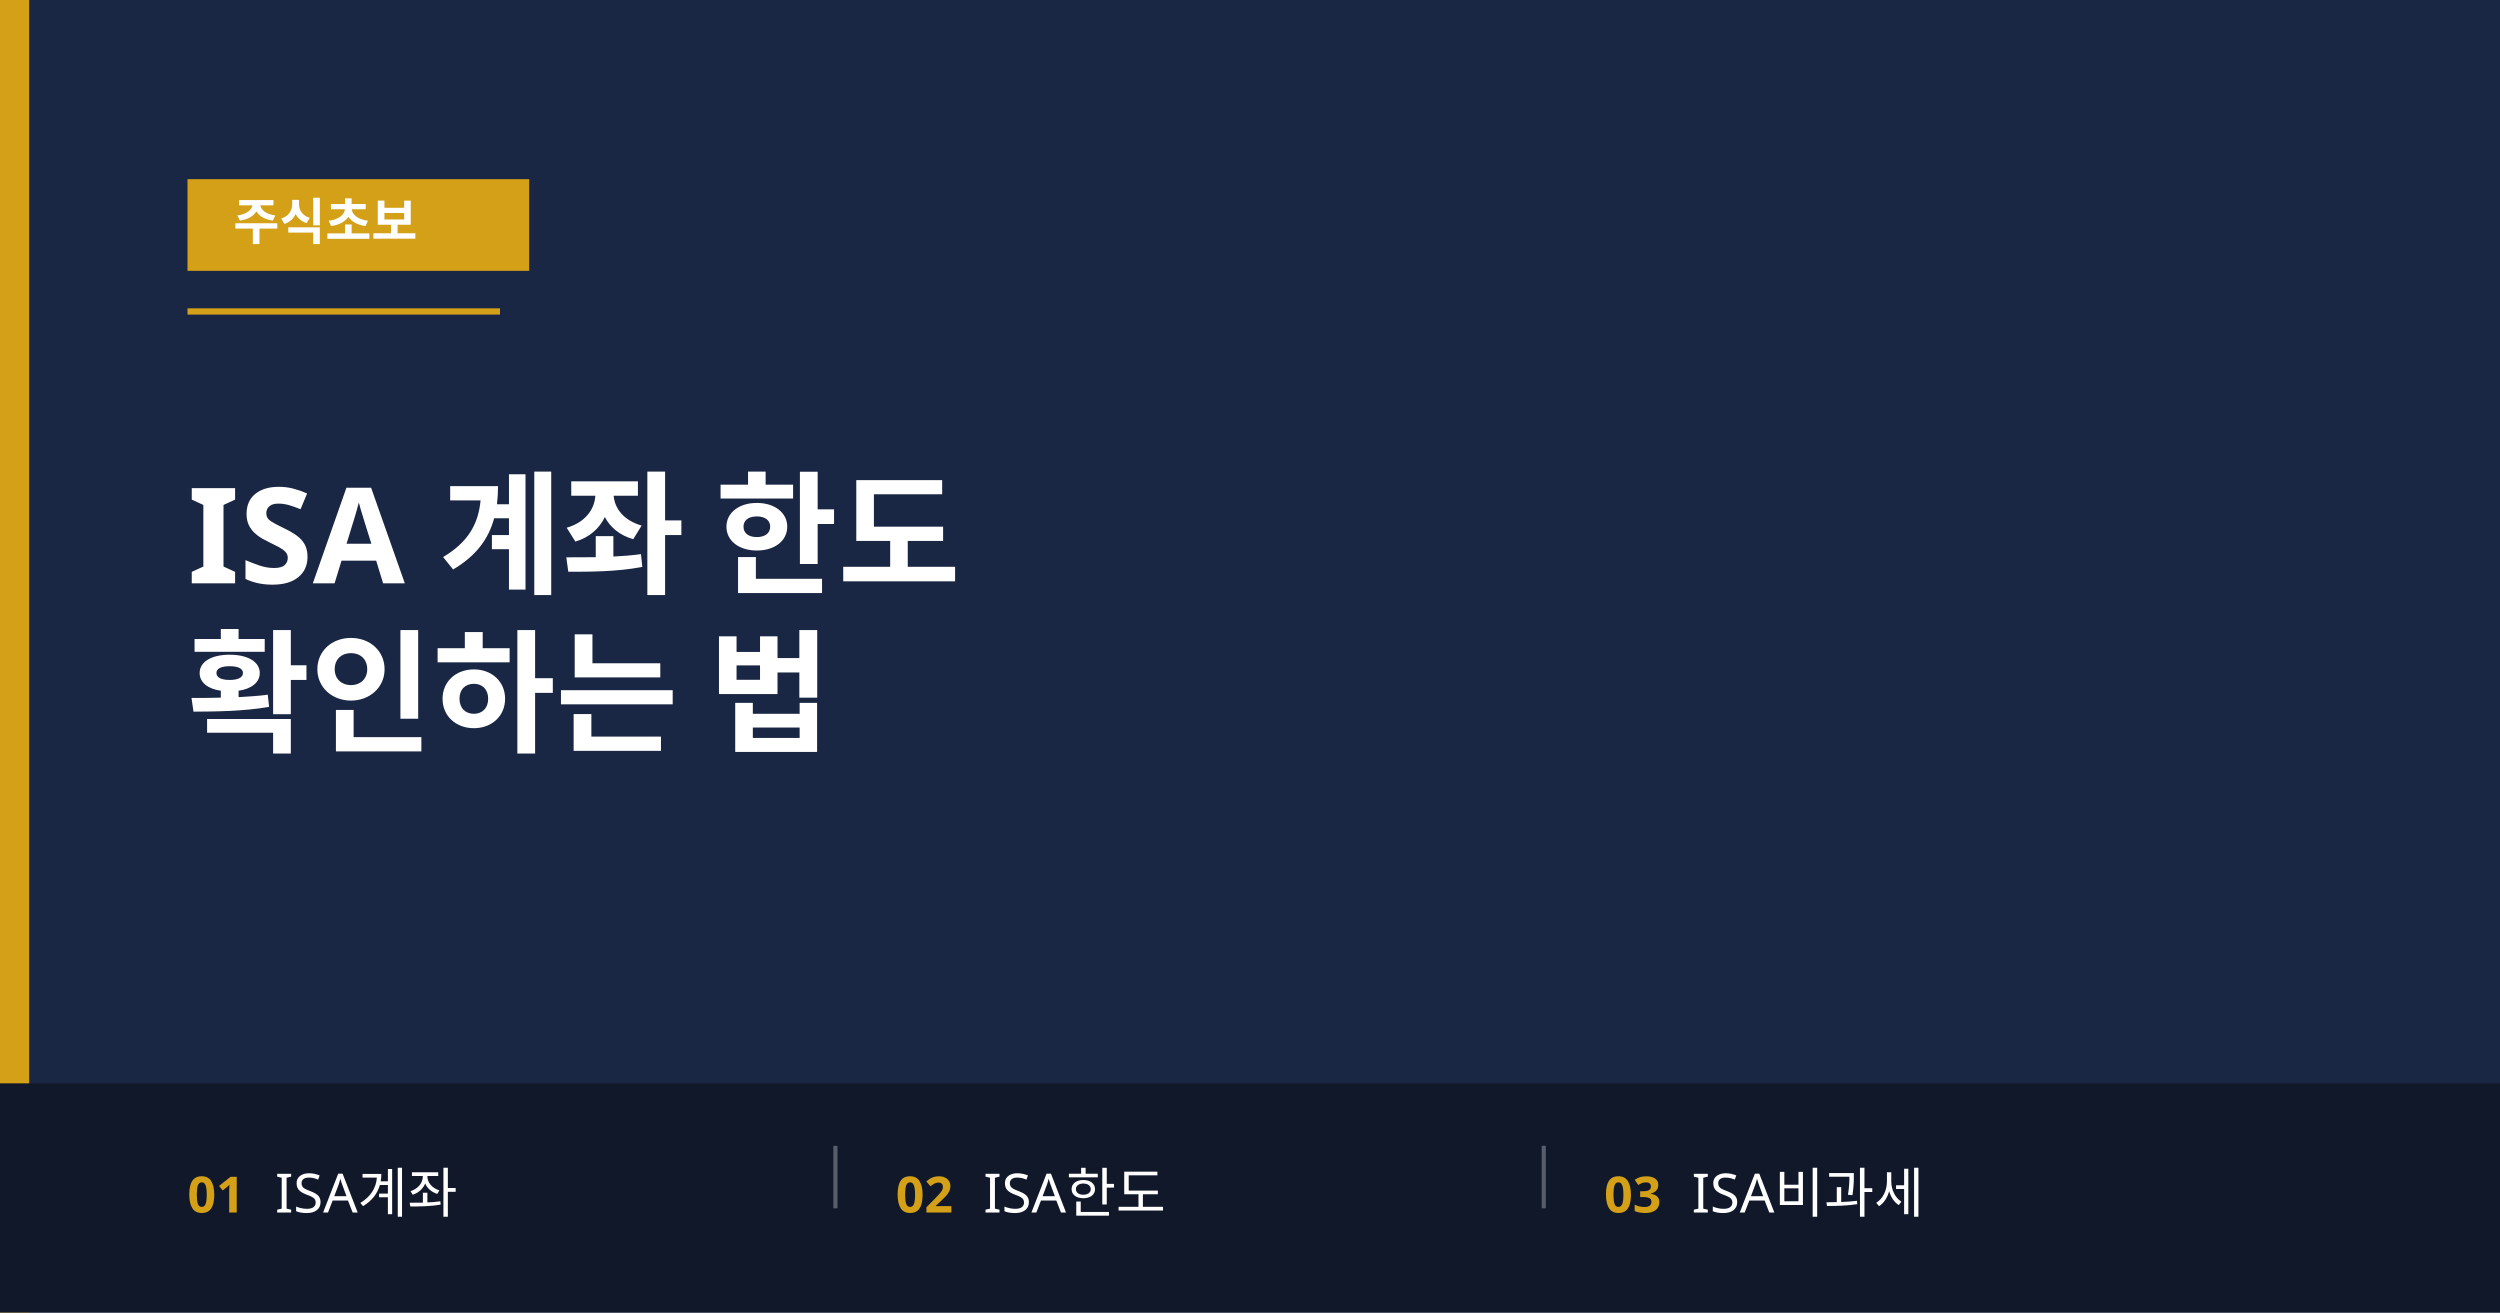
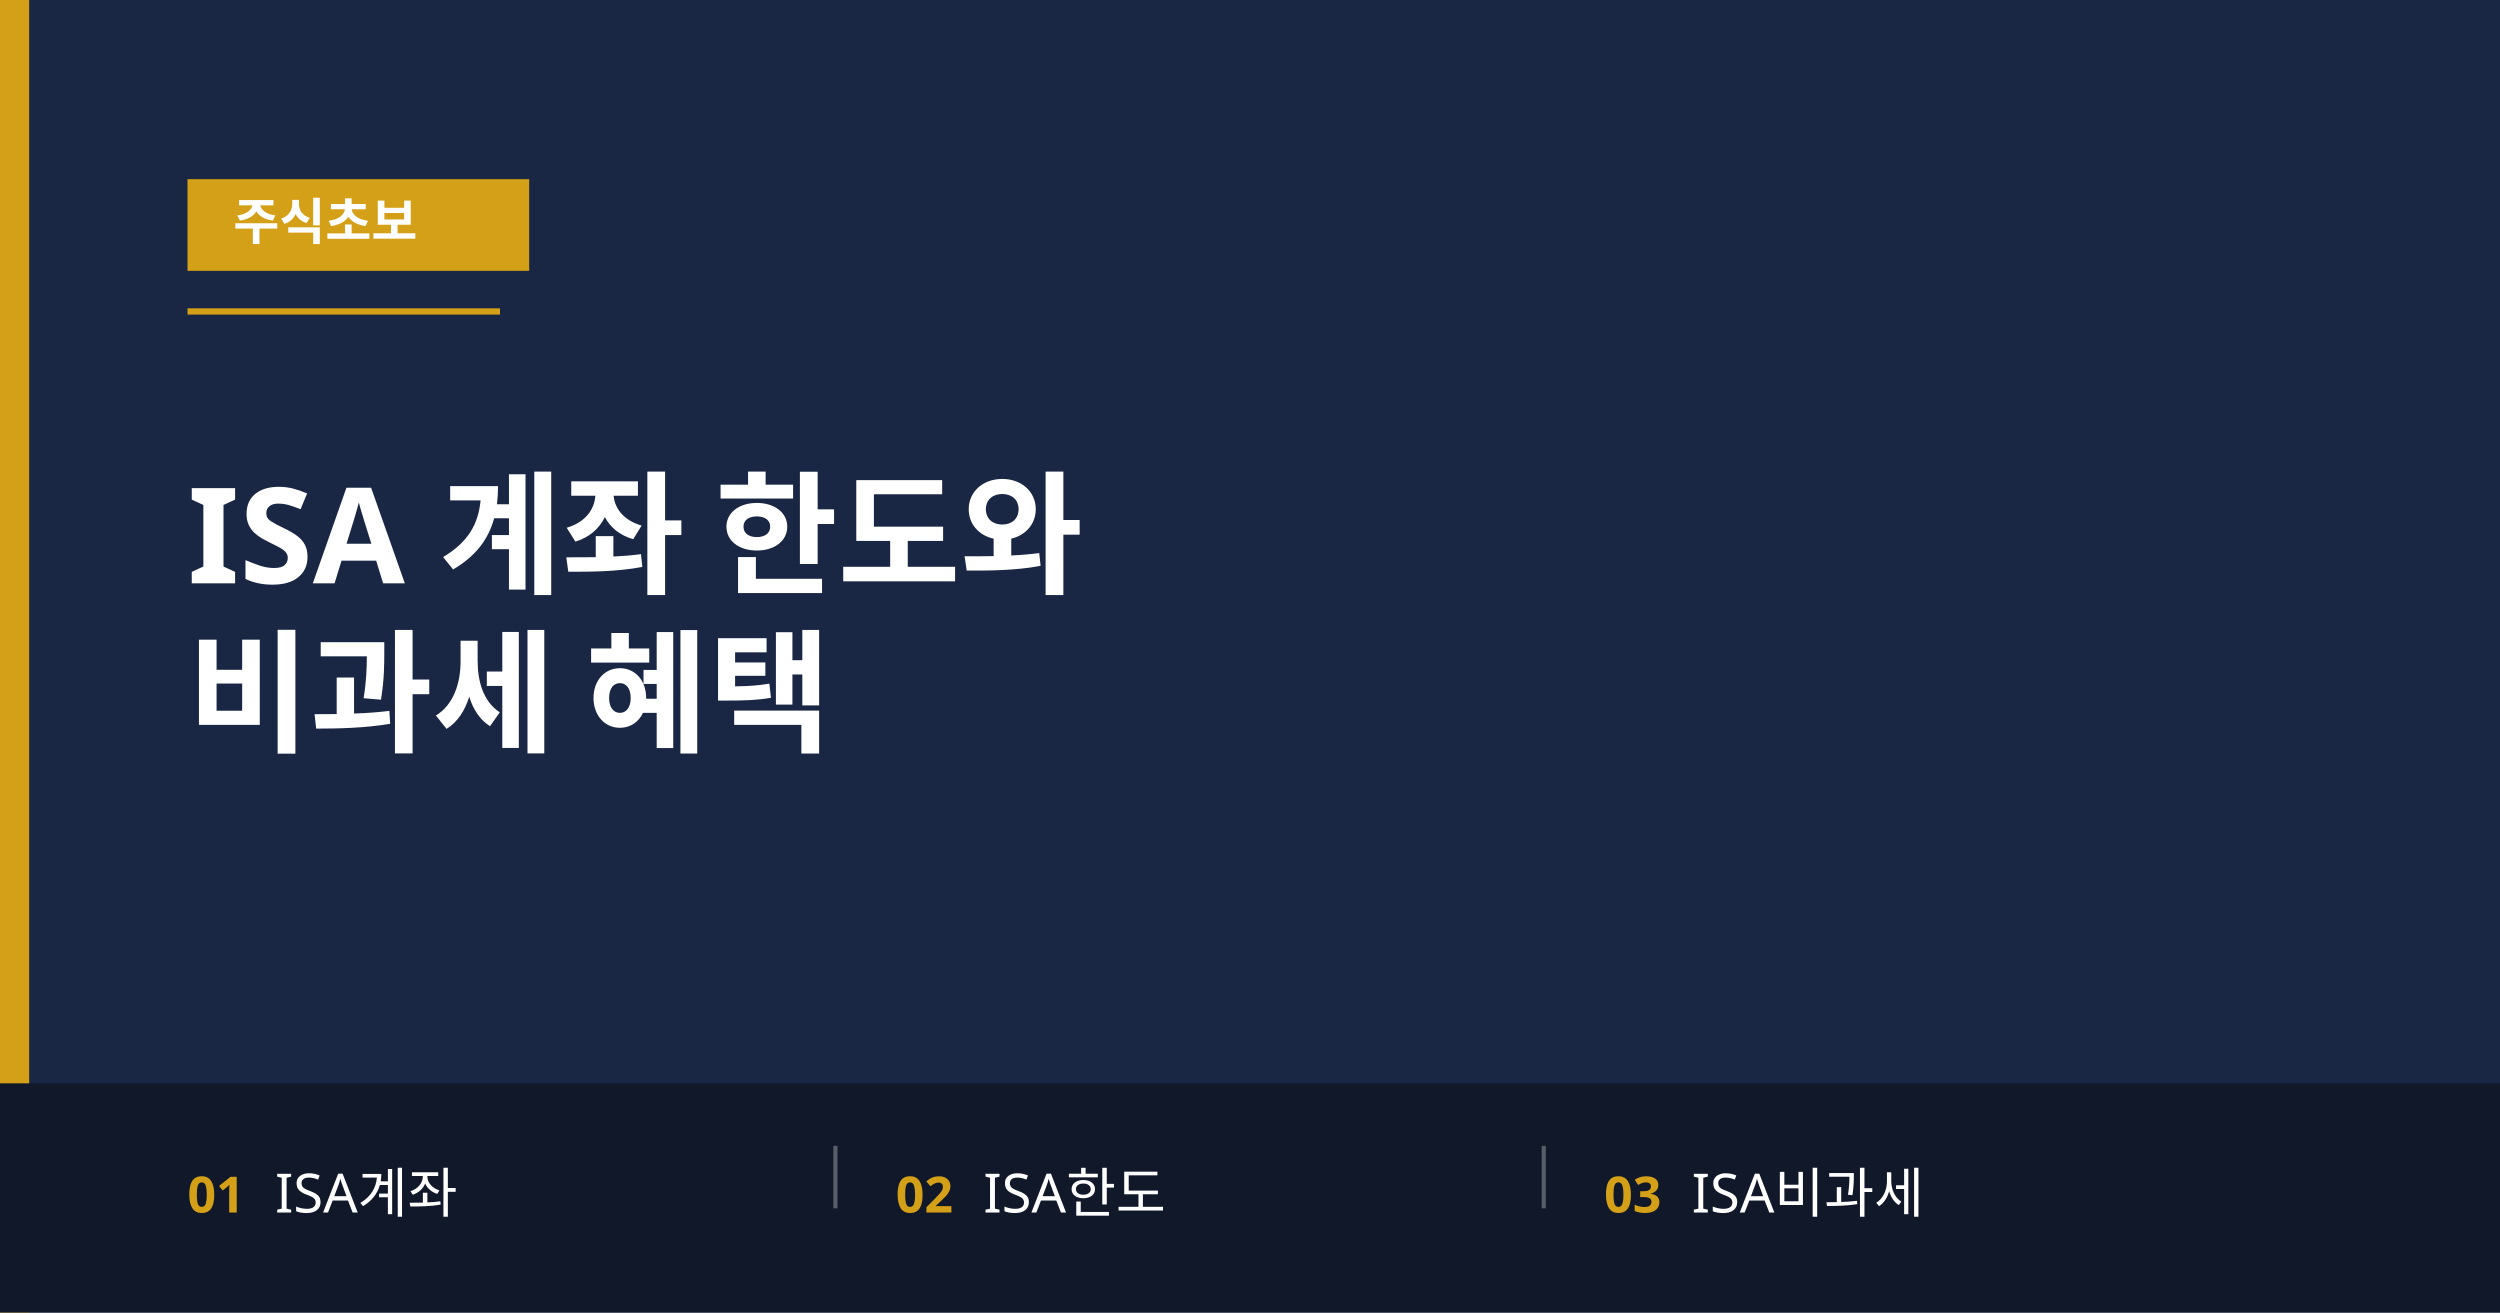
<svg xmlns="http://www.w3.org/2000/svg" width="1200" height="630" viewBox="0 0 1200 630">
  <rect width="1200" height="630" fill="#1a2744" />
  <rect x="0" y="0" width="14" height="630" fill="#d4a017" />
  <rect x="90" y="86" width="164" height="44" fill="#d4a017" />
  <text x="112" y="115" font-family="'Apple SD Gothic Neo','Malgun Gothic','Noto Sans KR',sans-serif" font-size="24" font-weight="bold" fill="#ffffff">주식초보</text>
  <rect x="90" y="148" width="150" height="3" fill="#d4a017" />
-   <text x="90" y="280" font-family="'Apple SD Gothic Neo','Malgun Gothic','Noto Sans KR',sans-serif" font-size="64" font-weight="bold" fill="#ffffff">ISA 계좌 한도</text>
-   <text x="90" y="356" font-family="'Apple SD Gothic Neo','Malgun Gothic','Noto Sans KR',sans-serif" font-size="64" font-weight="bold" fill="#ffffff">확인하는 법</text>
+   <text x="90" y="280" font-family="'Apple SD Gothic Neo','Malgun Gothic','Noto Sans KR',sans-serif" font-size="64" font-weight="bold" fill="#ffffff">ISA 계좌 한도와</text>
+   <text x="90" y="356" font-family="'Apple SD Gothic Neo','Malgun Gothic','Noto Sans KR',sans-serif" font-size="64" font-weight="bold" fill="#ffffff">비과세 혜택</text>
  <rect x="0" y="520" width="1200" height="110" fill="#10182a" />
  <rect x="400.0" y="550" width="2" height="30" fill="#ffffff" opacity="0.3" />
  <rect x="740.0" y="550" width="2" height="30" fill="#ffffff" opacity="0.3" />
  <text x="90.0" y="582" font-family="'Apple SD Gothic Neo','Malgun Gothic','Noto Sans KR',sans-serif" font-size="24" font-weight="bold" fill="#d4a017">01</text>
  <text x="132.0" y="582" font-family="'Apple SD Gothic Neo','Malgun Gothic','Noto Sans KR',sans-serif" font-size="26" fill="#ffffff">ISA계좌</text>
  <text x="430.0" y="582" font-family="'Apple SD Gothic Neo','Malgun Gothic','Noto Sans KR',sans-serif" font-size="24" font-weight="bold" fill="#d4a017">02</text>
  <text x="472.0" y="582" font-family="'Apple SD Gothic Neo','Malgun Gothic','Noto Sans KR',sans-serif" font-size="26" fill="#ffffff">ISA한도</text>
  <text x="770.0" y="582" font-family="'Apple SD Gothic Neo','Malgun Gothic','Noto Sans KR',sans-serif" font-size="24" font-weight="bold" fill="#d4a017">03</text>
  <text x="812.0" y="582" font-family="'Apple SD Gothic Neo','Malgun Gothic','Noto Sans KR',sans-serif" font-size="26" fill="#ffffff">ISA비과세</text>
</svg>
